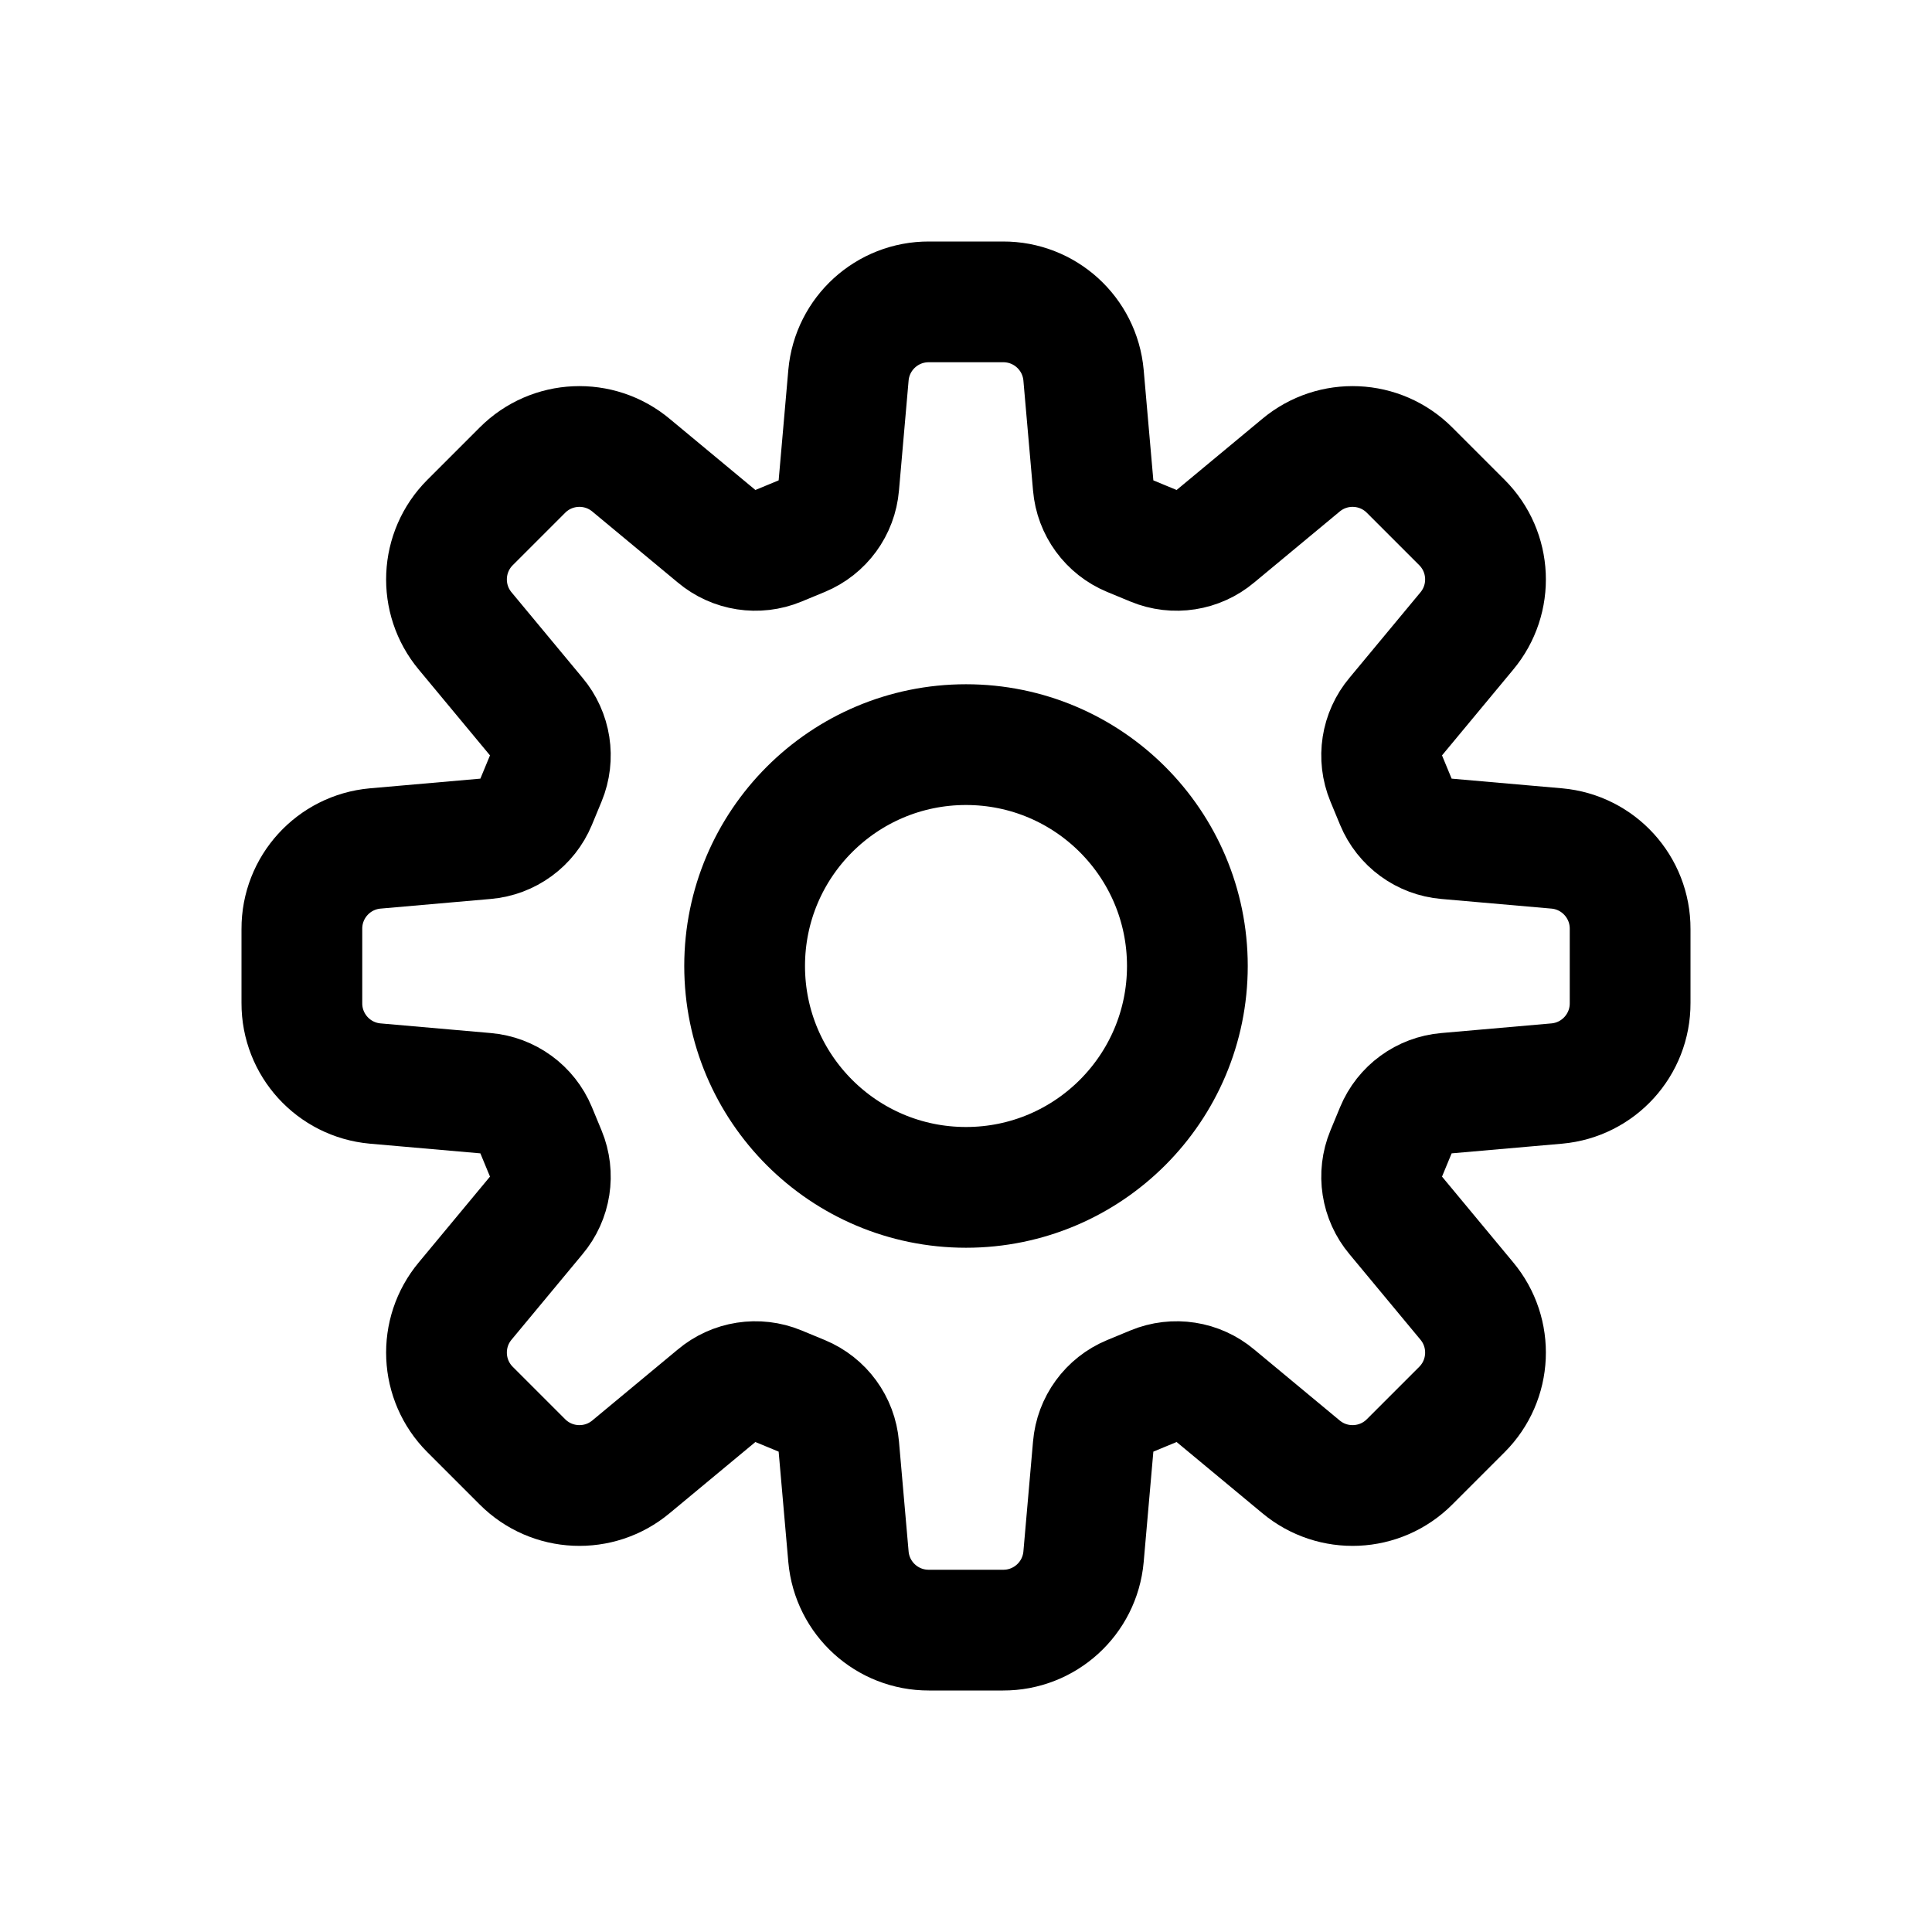
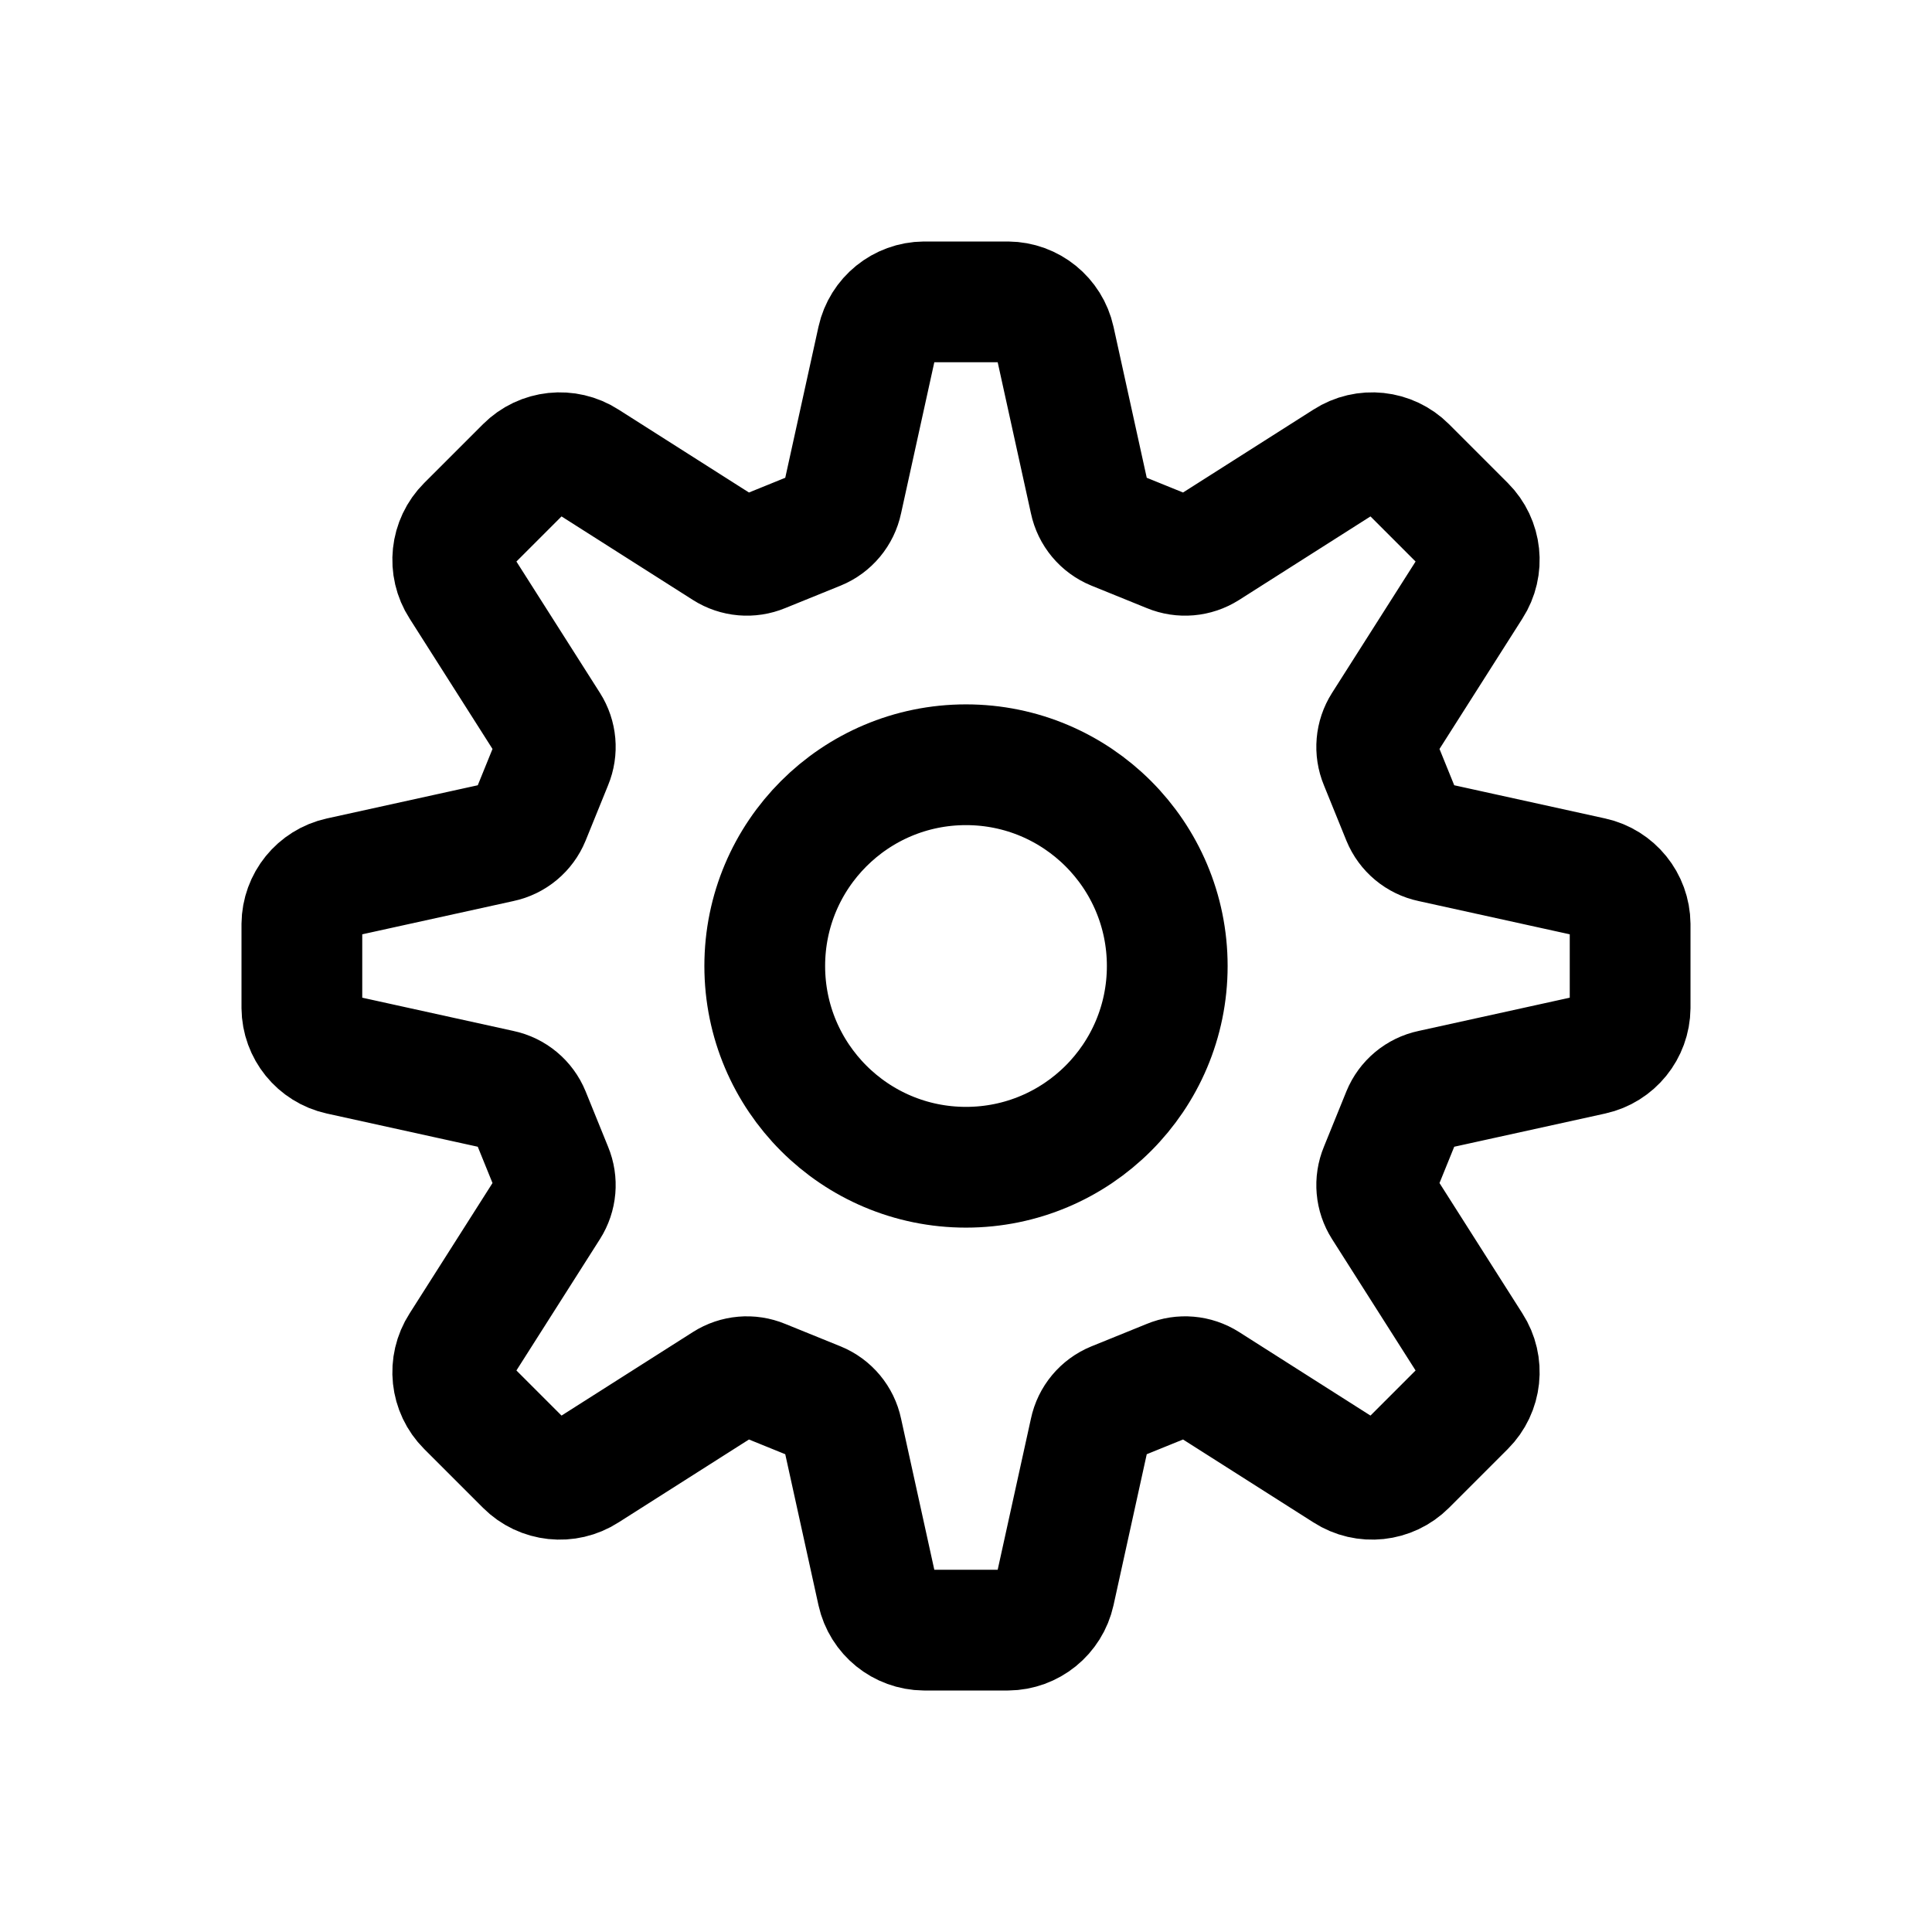
<svg xmlns="http://www.w3.org/2000/svg" viewBox="0 0 24 24" fill="none" stroke="currentColor" stroke-width="1.5" stroke-linecap="round" stroke-linejoin="round">
-   <path d="M10.42 6.03L10.54 4.66A1 1 0 0 1 11.54 3.75L12.46 3.75A1 1 0 0 1 13.46 4.66L13.58 6.03A0.75 0.75 0 0 0 14.04 6.66L14.33 6.78A0.75 0.75 0 0 0 15.1 6.66L16.16 5.78A1 1 0 0 1 17.51 5.84L18.16 6.49A1 1 0 0 1 18.22 7.84L17.34 8.9A0.75 0.75 0 0 0 17.22 9.67L17.34 9.96A0.75 0.75 0 0 0 17.97 10.42L19.34 10.54A1 1 0 0 1 20.25 11.54L20.25 12.46A1 1 0 0 1 19.34 13.46L17.97 13.58A0.75 0.75 0 0 0 17.34 14.04L17.22 14.33A0.75 0.75 0 0 0 17.34 15.1L18.22 16.16A1 1 0 0 1 18.16 17.51L17.51 18.16A1 1 0 0 1 16.16 18.22L15.1 17.34A0.75 0.75 0 0 0 14.33 17.22L14.04 17.34A0.75 0.75 0 0 0 13.58 17.97L13.46 19.34A1 1 0 0 1 12.46 20.25L11.54 20.25A1 1 0 0 1 10.54 19.34L10.42 17.97A0.75 0.75 0 0 0 9.96 17.34L9.67 17.22A0.75 0.75 0 0 0 8.9 17.34L7.84 18.22A1 1 0 0 1 6.49 18.16L5.84 17.51A1 1 0 0 1 5.78 16.16L6.66 15.1A0.75 0.75 0 0 0 6.78 14.33L6.66 14.04A0.75 0.75 0 0 0 6.03 13.58L4.66 13.46A1 1 0 0 1 3.75 12.46L3.75 11.54A1 1 0 0 1 4.66 10.54L6.03 10.42A0.75 0.75 0 0 0 6.66 9.96L6.78 9.67A0.75 0.75 0 0 0 6.66 8.9L5.78 7.84A1 1 0 0 1 5.84 6.49L6.49 5.84A1 1 0 0 1 7.84 5.78L8.9 6.66A0.75 0.75 0 0 0 9.67 6.78L9.96 6.66A0.75 0.75 0 0 0 10.42 6.03Z" />
-   <circle cx="12" cy="12" r="2.75" />
+   <path d="M10.46 6.22L10.9 4.22A0.6 0.6 0 0 1 11.48 3.75L12.52 3.75A0.6 0.6 0 0 1 13.1 4.22L13.54 6.22A0.5 0.5 0 0 0 13.84 6.58L14.53 6.86A0.5 0.5 0 0 0 14.99 6.82L16.72 5.72A0.6 0.6 0 0 1 17.47 5.8L18.2 6.53A0.6 0.6 0 0 1 18.28 7.28L17.18 9.01A0.5 0.5 0 0 0 17.14 9.47L17.42 10.16A0.5 0.5 0 0 0 17.78 10.46L19.78 10.9A0.6 0.6 0 0 1 20.25 11.48L20.25 12.52A0.6 0.6 0 0 1 19.78 13.1L17.78 13.54A0.5 0.5 0 0 0 17.42 13.84L17.14 14.53A0.5 0.5 0 0 0 17.18 14.99L18.28 16.72A0.6 0.6 0 0 1 18.2 17.47L17.47 18.2A0.6 0.6 0 0 1 16.72 18.28L14.99 17.18A0.5 0.5 0 0 0 14.53 17.14L13.84 17.42A0.5 0.5 0 0 0 13.54 17.78L13.1 19.78A0.6 0.6 0 0 1 12.52 20.25L11.48 20.25A0.6 0.6 0 0 1 10.9 19.78L10.46 17.78A0.5 0.5 0 0 0 10.16 17.42L9.47 17.14A0.5 0.5 0 0 0 9.01 17.18L7.28 18.28A0.6 0.6 0 0 1 6.53 18.2L5.8 17.47A0.6 0.6 0 0 1 5.72 16.72L6.82 14.99A0.5 0.5 0 0 0 6.86 14.53L6.58 13.84A0.5 0.5 0 0 0 6.22 13.54L4.22 13.1A0.6 0.6 0 0 1 3.75 12.52L3.75 11.48A0.6 0.6 0 0 1 4.22 10.9L6.22 10.46A0.5 0.5 0 0 0 6.58 10.16L6.86 9.47A0.5 0.5 0 0 0 6.82 9.01L5.72 7.28A0.6 0.6 0 0 1 5.8 6.53L6.53 5.8A0.6 0.6 0 0 1 7.28 5.72L9.01 6.82A0.5 0.5 0 0 0 9.47 6.86L10.16 6.58A0.5 0.5 0 0 0 10.46 6.22Z" />
+   <circle cx="12" cy="12" r="2.5" />
</svg>
